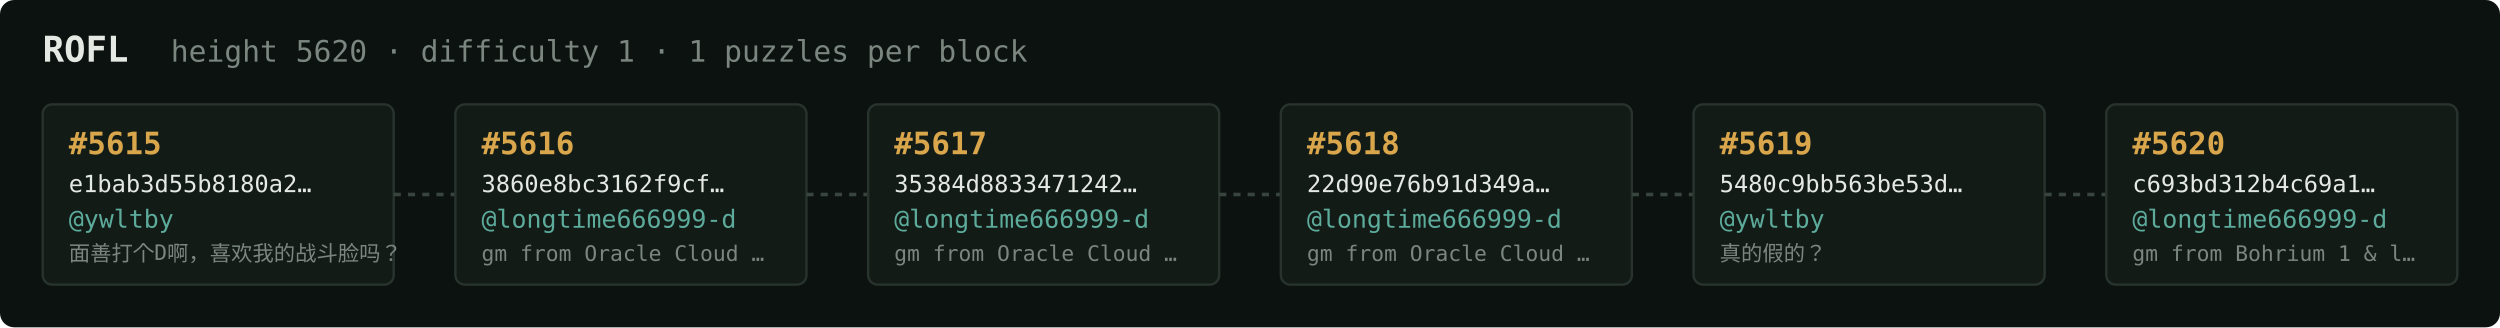
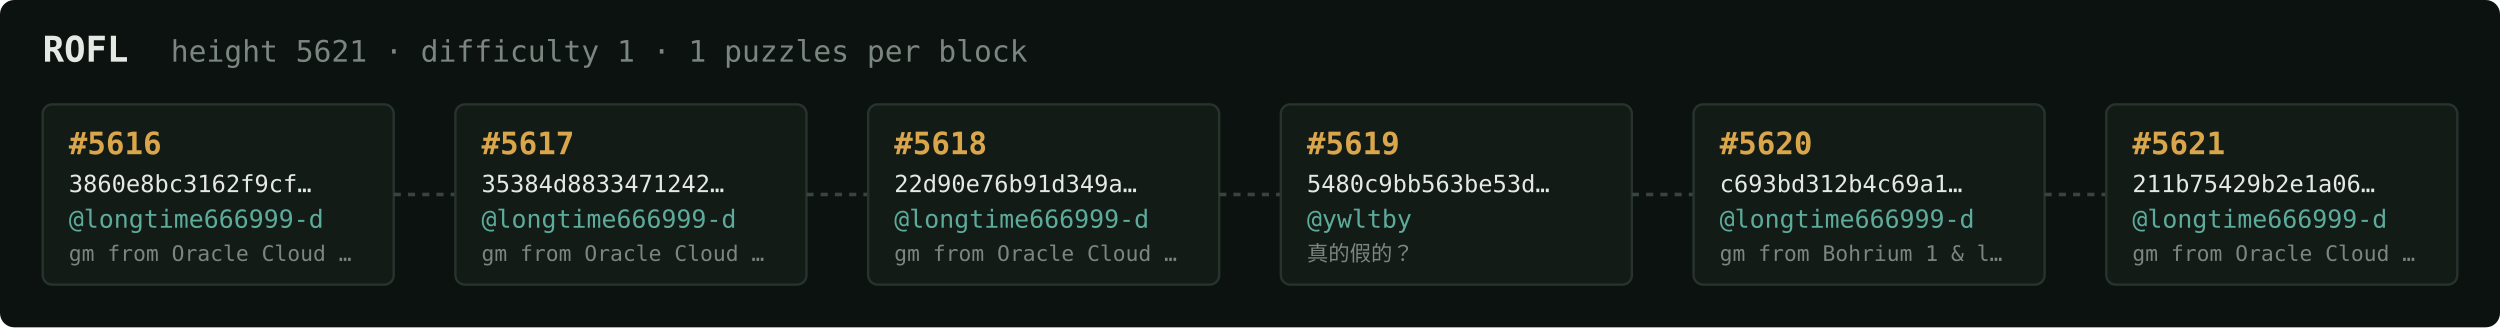
<svg xmlns="http://www.w3.org/2000/svg" width="1054" height="138" viewBox="0 0 1054 138" font-family="ui-monospace,SFMono-Regular,Menlo,monospace">
  <rect fill="#0c1210" width="1054" height="138" rx="6" />
  <text x="18" y="26" fill="#e5e9e3" font-size="15" font-weight="700">ROFL</text>
-   <text x="72" y="26" fill="#7a867f" font-size="12.5">height 5620 · difficulty 1 · 1 puzzles per block</text>
+   <text x="72" y="26" fill="#7a867f" font-size="12.5">height 5621 · difficulty 1 · 1 puzzles per block</text>
  <rect x="18" y="44" width="148" height="76" rx="4" fill="#131b17" stroke="#28332e" stroke-width="1" />
-   <text x="29" y="65" fill="#d9a64c" font-size="13" font-weight="700">#5615</text>
-   <text x="29" y="81" fill="#e5e9e3" font-size="10">e1bab3d55b8180a2…</text>
-   <text x="29" y="96" fill="#5cab9b" font-size="10.5">@ywltby</text>
-   <text x="29" y="110" fill="#7a867f" font-size="9">面善打个D啊，喜欢我的战斗脸吗？</text>
+   <text x="29" y="65" fill="#d9a64c" font-size="13" font-weight="700">#5616</text>
+   <text x="29" y="81" fill="#e5e9e3" font-size="10">3860e8bc3162f9cf…</text>
+   <text x="29" y="96" fill="#5cab9b" font-size="10.5">@longtime666999-d</text>
+   <text x="29" y="110" fill="#7a867f" font-size="9">gm from Oracle Cloud …</text>
  <line x1="166" y1="82.0" x2="192" y2="82.0" stroke="#38443e" stroke-width="1.5" stroke-dasharray="3 3" />
  <rect x="192" y="44" width="148" height="76" rx="4" fill="#131b17" stroke="#28332e" stroke-width="1" />
-   <text x="203" y="65" fill="#d9a64c" font-size="13" font-weight="700">#5616</text>
-   <text x="203" y="81" fill="#e5e9e3" font-size="10">3860e8bc3162f9cf…</text>
+   <text x="203" y="65" fill="#d9a64c" font-size="13" font-weight="700">#5617</text>
+   <text x="203" y="81" fill="#e5e9e3" font-size="10">35384d8833471242…</text>
  <text x="203" y="96" fill="#5cab9b" font-size="10.5">@longtime666999-d</text>
  <text x="203" y="110" fill="#7a867f" font-size="9">gm from Oracle Cloud …</text>
  <line x1="340" y1="82.0" x2="366" y2="82.0" stroke="#38443e" stroke-width="1.5" stroke-dasharray="3 3" />
  <rect x="366" y="44" width="148" height="76" rx="4" fill="#131b17" stroke="#28332e" stroke-width="1" />
-   <text x="377" y="65" fill="#d9a64c" font-size="13" font-weight="700">#5617</text>
-   <text x="377" y="81" fill="#e5e9e3" font-size="10">35384d8833471242…</text>
+   <text x="377" y="65" fill="#d9a64c" font-size="13" font-weight="700">#5618</text>
+   <text x="377" y="81" fill="#e5e9e3" font-size="10">22d90e76b91d349a…</text>
  <text x="377" y="96" fill="#5cab9b" font-size="10.5">@longtime666999-d</text>
  <text x="377" y="110" fill="#7a867f" font-size="9">gm from Oracle Cloud …</text>
  <line x1="514" y1="82.0" x2="540" y2="82.0" stroke="#38443e" stroke-width="1.5" stroke-dasharray="3 3" />
  <rect x="540" y="44" width="148" height="76" rx="4" fill="#131b17" stroke="#28332e" stroke-width="1" />
-   <text x="551" y="65" fill="#d9a64c" font-size="13" font-weight="700">#5618</text>
-   <text x="551" y="81" fill="#e5e9e3" font-size="10">22d90e76b91d349a…</text>
-   <text x="551" y="96" fill="#5cab9b" font-size="10.5">@longtime666999-d</text>
-   <text x="551" y="110" fill="#7a867f" font-size="9">gm from Oracle Cloud …</text>
+   <text x="551" y="65" fill="#d9a64c" font-size="13" font-weight="700">#5619</text>
+   <text x="551" y="81" fill="#e5e9e3" font-size="10">5480c9bb563be53d…</text>
+   <text x="551" y="96" fill="#5cab9b" font-size="10.5">@ywltby</text>
+   <text x="551" y="110" fill="#7a867f" font-size="9">真的假的？</text>
  <line x1="688" y1="82.0" x2="714" y2="82.0" stroke="#38443e" stroke-width="1.5" stroke-dasharray="3 3" />
  <rect x="714" y="44" width="148" height="76" rx="4" fill="#131b17" stroke="#28332e" stroke-width="1" />
-   <text x="725" y="65" fill="#d9a64c" font-size="13" font-weight="700">#5619</text>
-   <text x="725" y="81" fill="#e5e9e3" font-size="10">5480c9bb563be53d…</text>
-   <text x="725" y="96" fill="#5cab9b" font-size="10.5">@ywltby</text>
-   <text x="725" y="110" fill="#7a867f" font-size="9">真的假的？</text>
+   <text x="725" y="65" fill="#d9a64c" font-size="13" font-weight="700">#5620</text>
+   <text x="725" y="81" fill="#e5e9e3" font-size="10">c693bd312b4c69a1…</text>
+   <text x="725" y="96" fill="#5cab9b" font-size="10.5">@longtime666999-d</text>
+   <text x="725" y="110" fill="#7a867f" font-size="9">gm from Bohrium 1 &amp; l…</text>
  <line x1="862" y1="82.0" x2="888" y2="82.0" stroke="#38443e" stroke-width="1.5" stroke-dasharray="3 3" />
  <rect x="888" y="44" width="148" height="76" rx="4" fill="#131b17" stroke="#28332e" stroke-width="1" />
-   <text x="899" y="65" fill="#d9a64c" font-size="13" font-weight="700">#5620</text>
-   <text x="899" y="81" fill="#e5e9e3" font-size="10">c693bd312b4c69a1…</text>
+   <text x="899" y="65" fill="#d9a64c" font-size="13" font-weight="700">#5621</text>
+   <text x="899" y="81" fill="#e5e9e3" font-size="10">211b75429b2e1a06…</text>
  <text x="899" y="96" fill="#5cab9b" font-size="10.5">@longtime666999-d</text>
-   <text x="899" y="110" fill="#7a867f" font-size="9">gm from Bohrium 1 &amp; l…</text>
+   <text x="899" y="110" fill="#7a867f" font-size="9">gm from Oracle Cloud …</text>
</svg>
